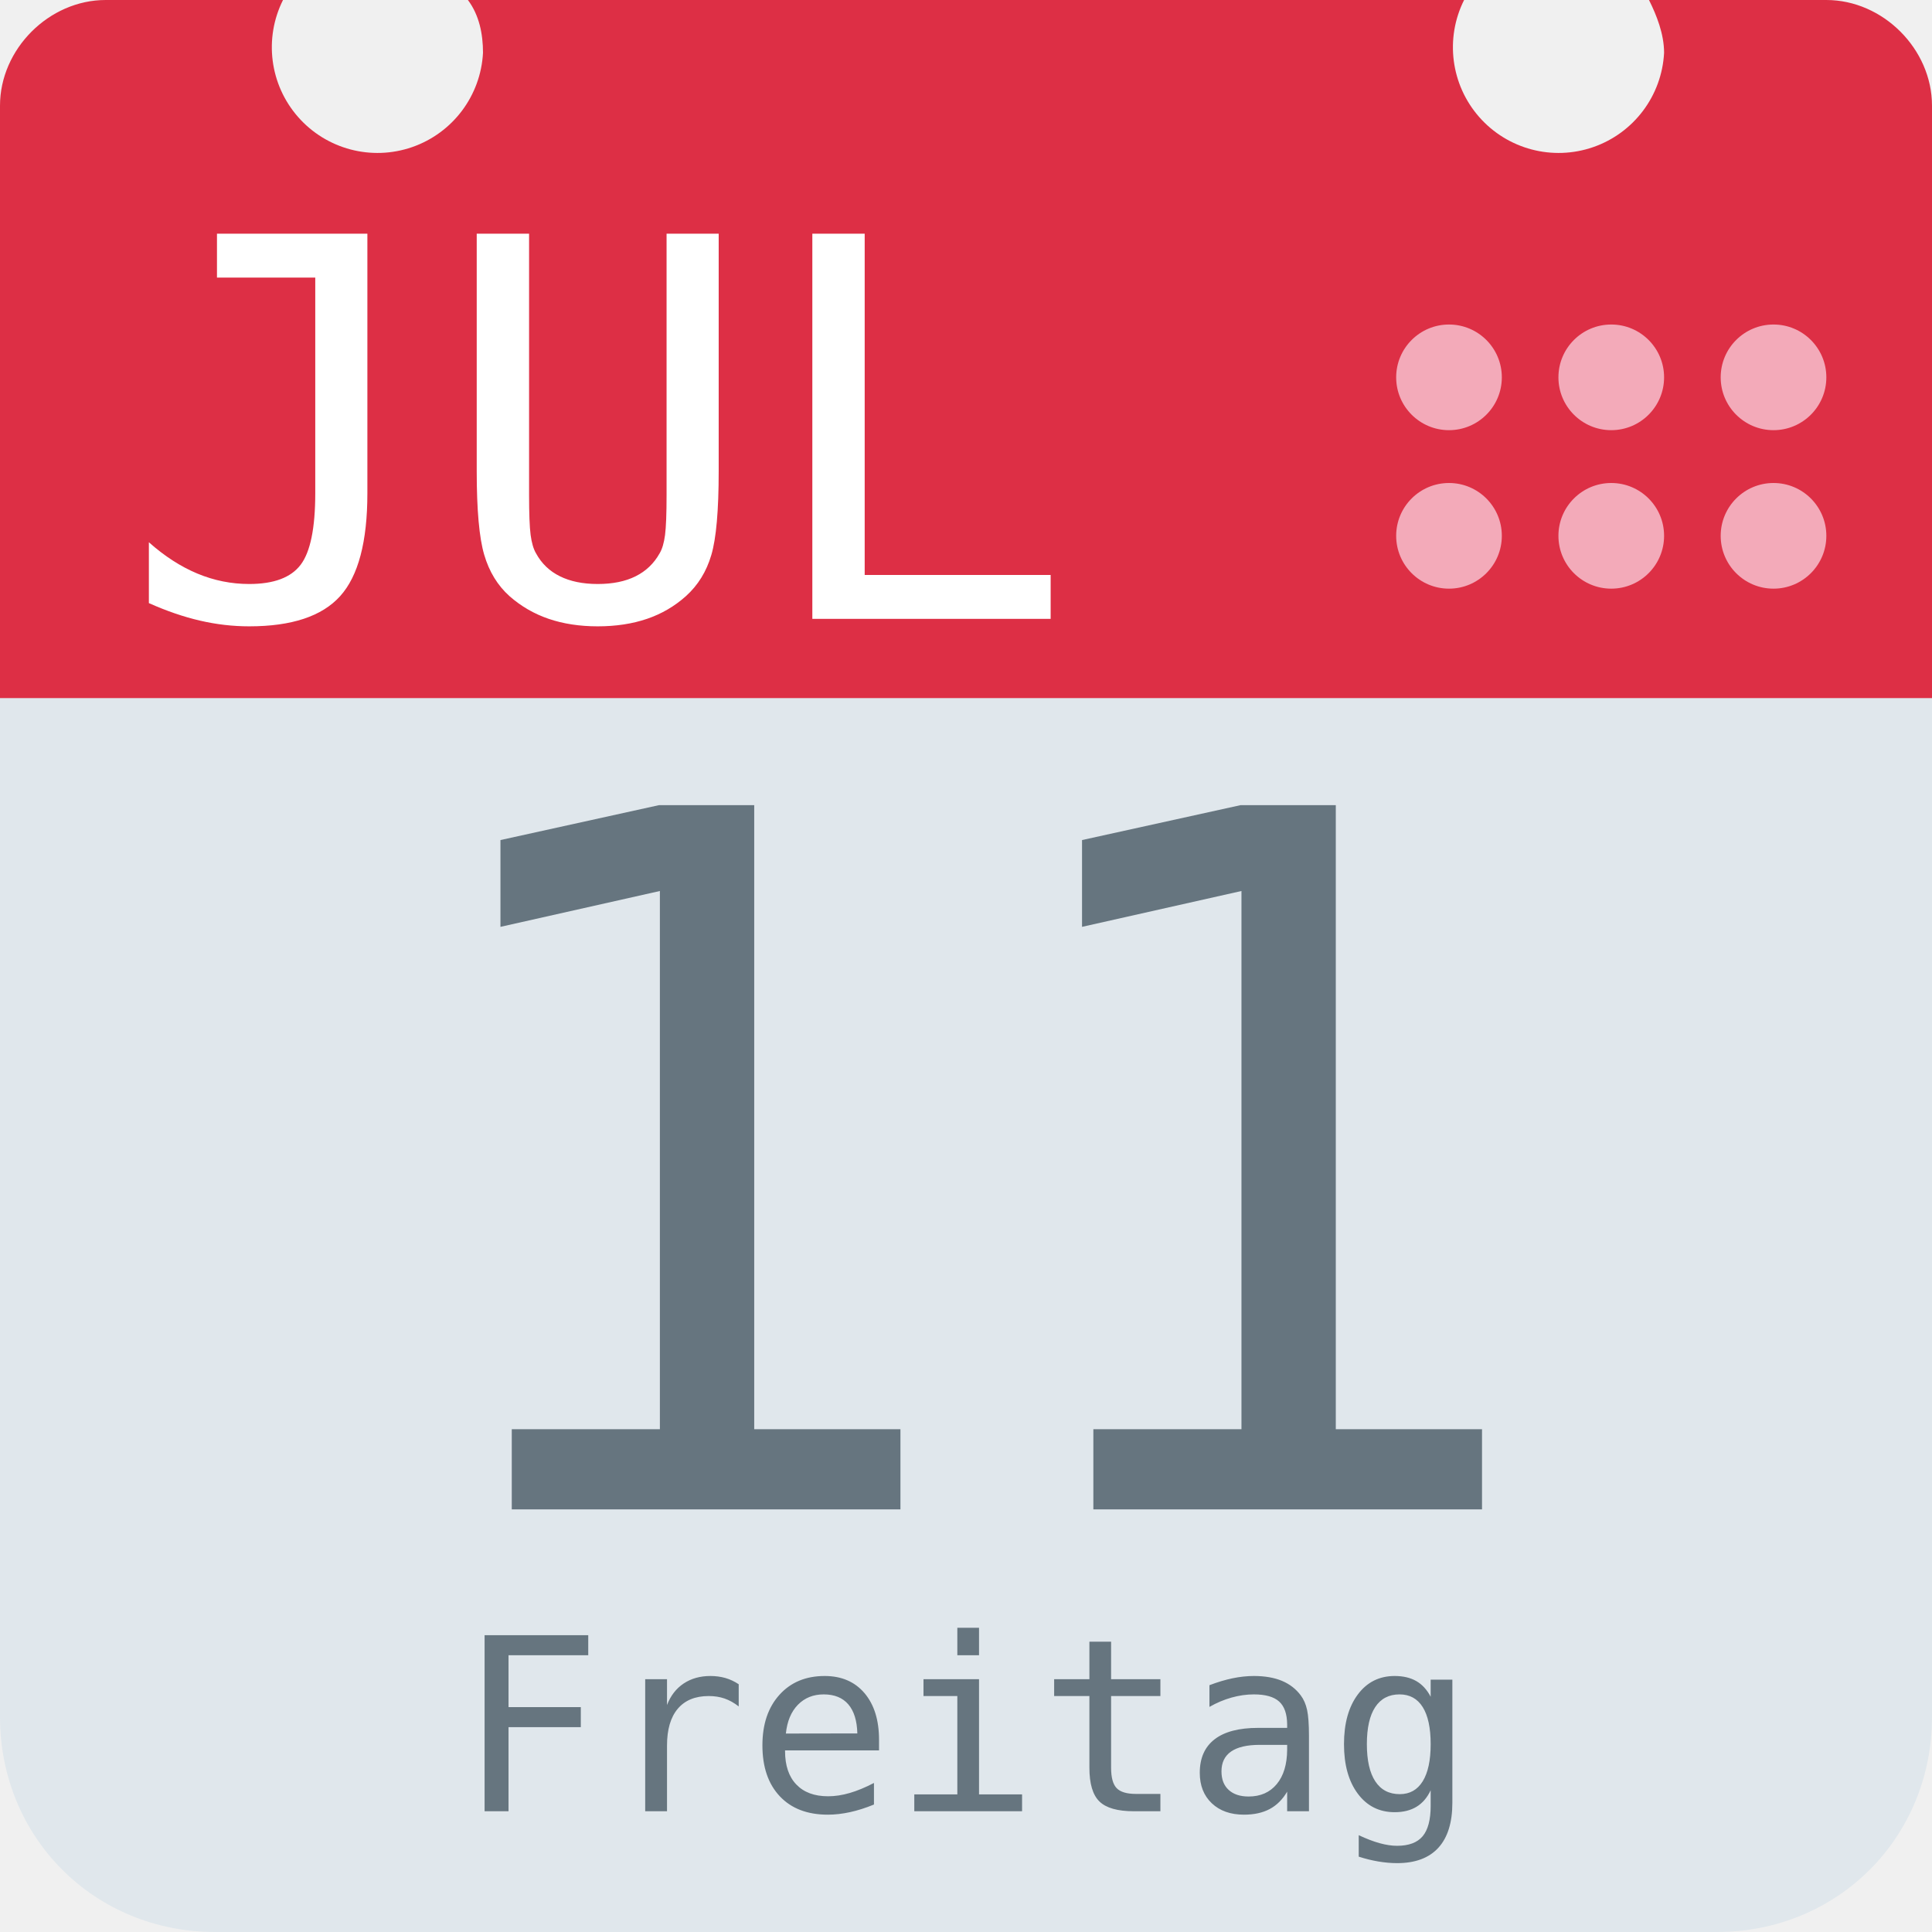
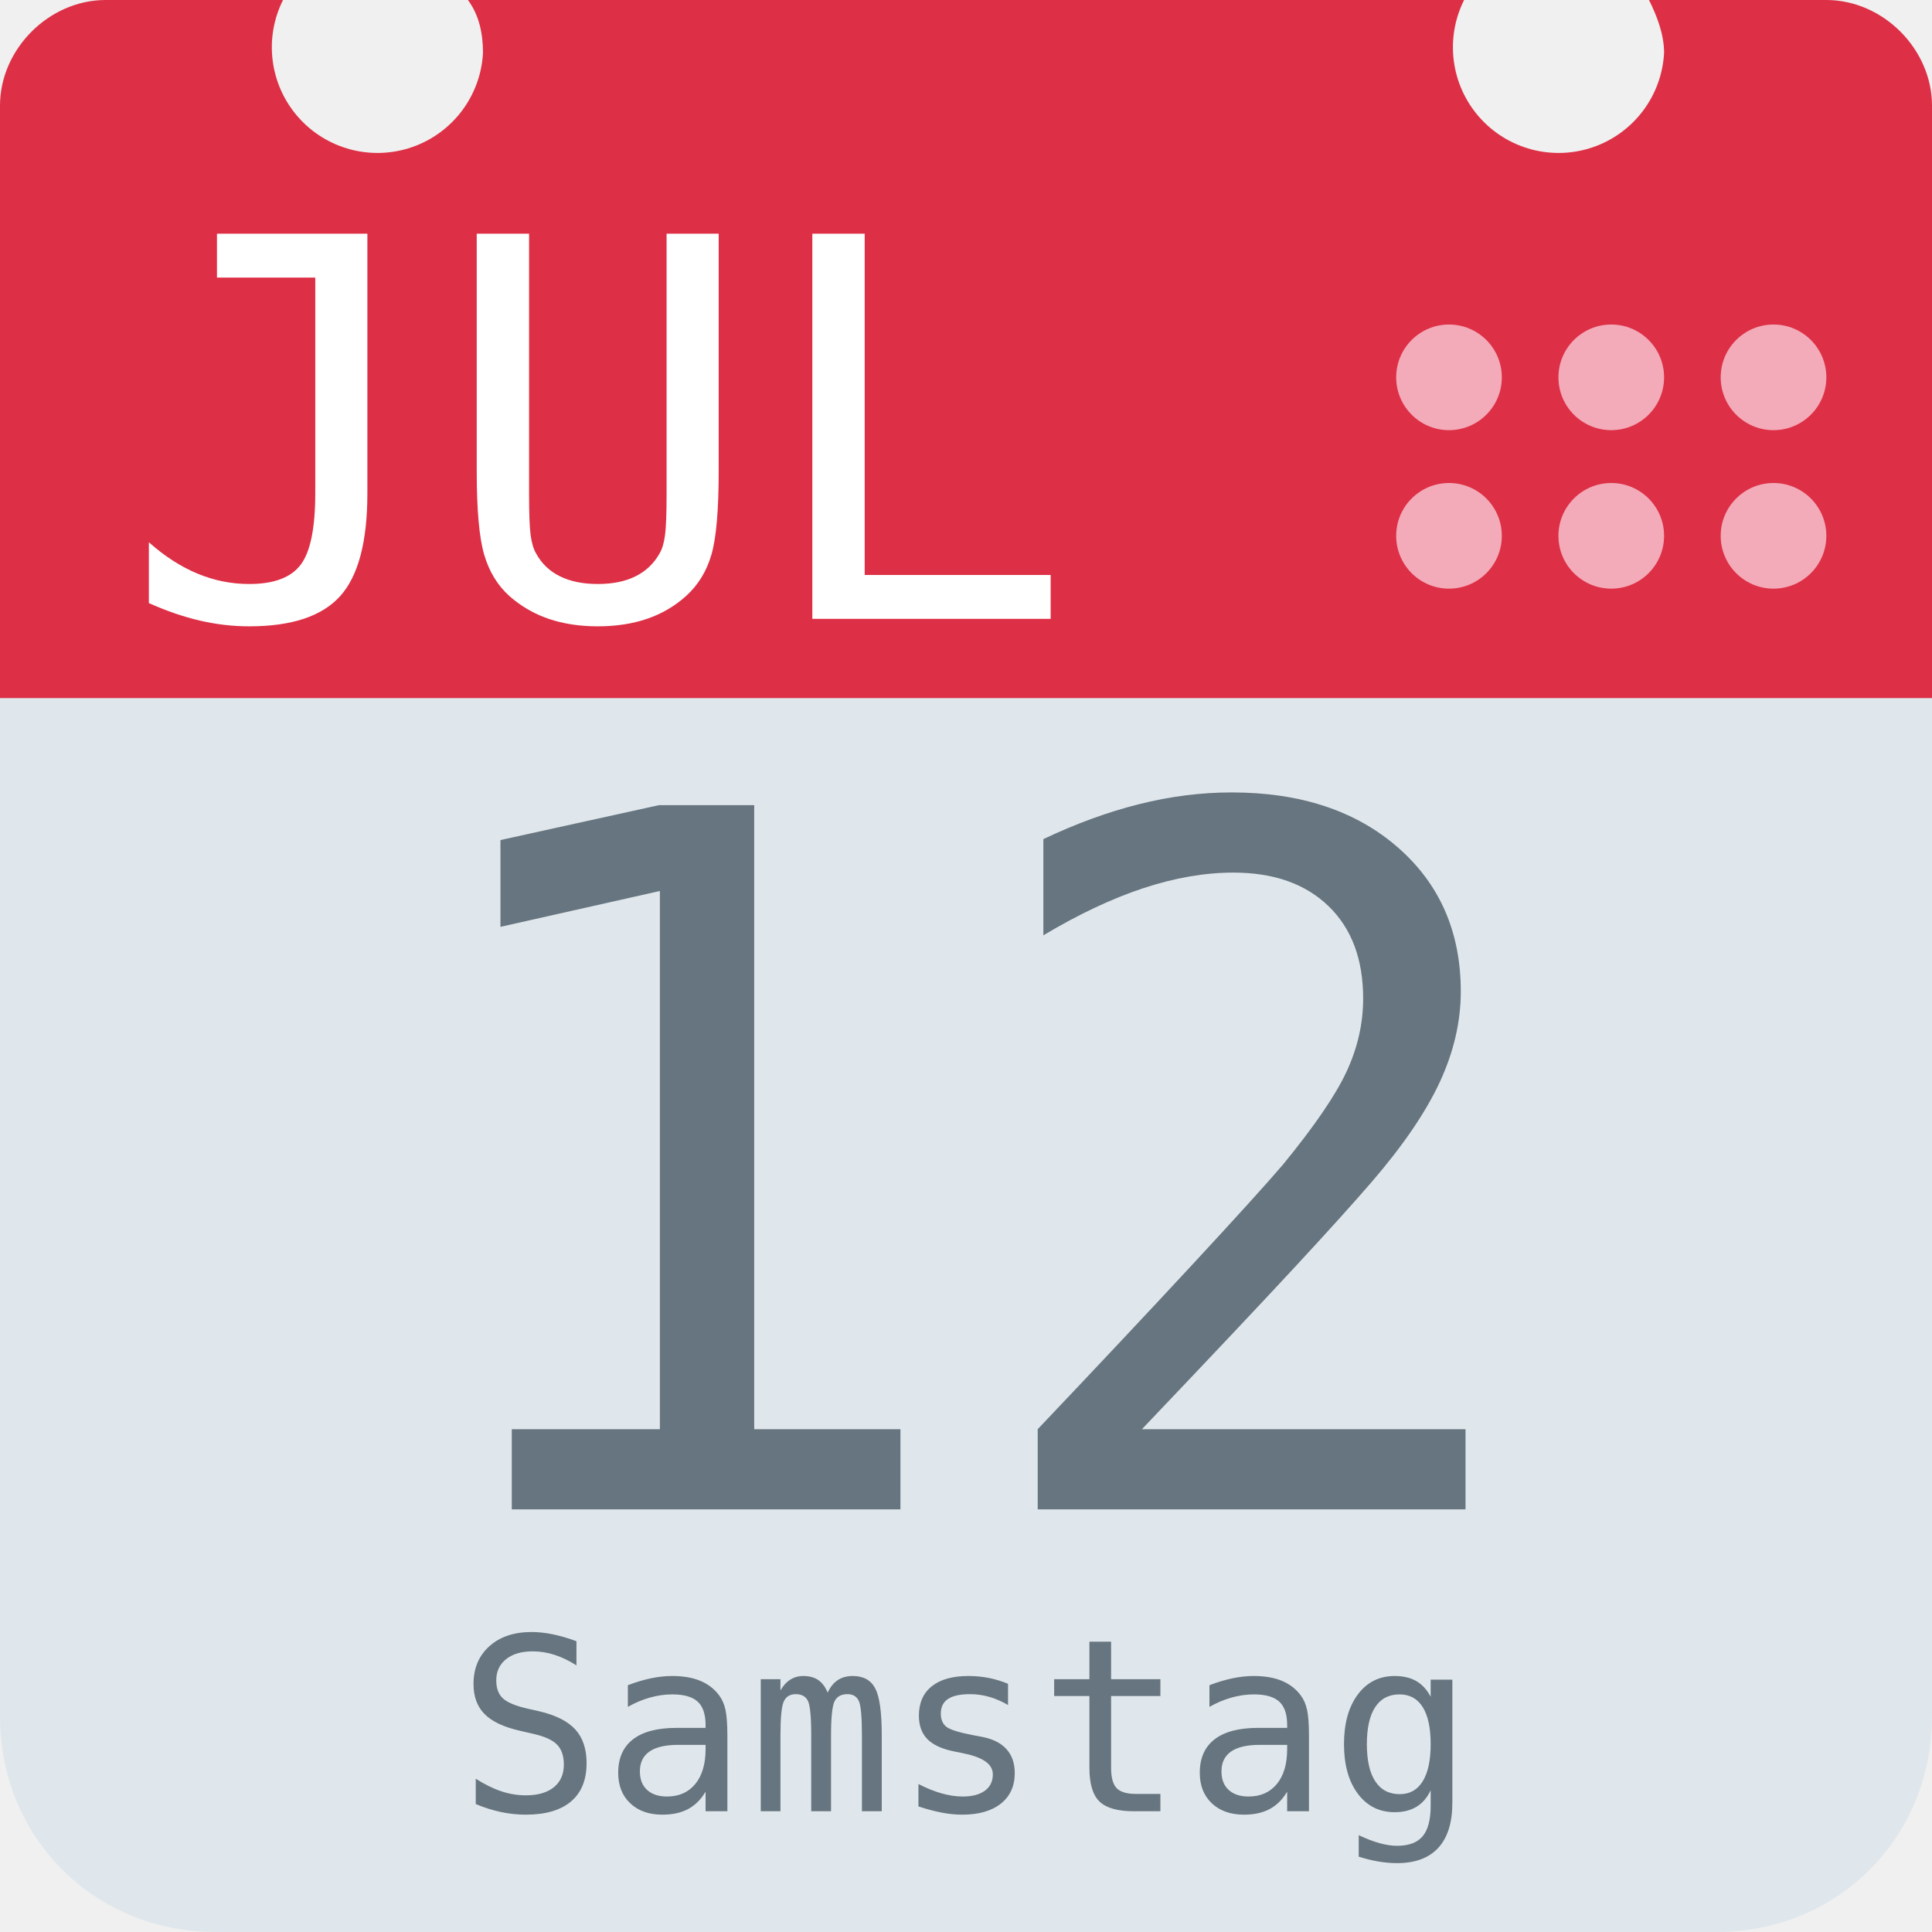
<svg xmlns="http://www.w3.org/2000/svg" aria-label="Calendar" role="img" viewBox="0 0 512 512">
  <path d="M512 455c0 32-25 57-57 57H57c-32 0-57-25-57-57V128c0-31 25-57 57-57h398c32 0 57 26 57 57z" fill="#e0e7ec" />
  <path d="M484 0h-47c2 4 4 9 4 14a28 28 0 1 1-53-14H124c3 4 4 9 4 14A28 28 0 1 1 75 0H28C13 0 0 13 0 28v157h512V28c0-15-13-28-28-28z" fill="#dd2f45" />
  <g fill="#f3aab9">
    <circle cx="470" cy="142" r="14" />
    <circle cx="470" cy="100" r="14" />
    <circle cx="427" cy="142" r="14" />
    <circle cx="427" cy="100" r="14" />
    <circle cx="384" cy="142" r="14" />
    <circle cx="384" cy="100" r="14" />
  </g>
  <text id="month" x="32" y="164" fill="#fff" font-family="monospace" font-size="140px" style="text-anchor: left">JUL</text>
-   <text id="day" x="256" y="400" fill="#66757f" font-family="monospace" font-size="256px" style="text-anchor: middle">11</text>
-   <text id="weekday" x="256" y="480" fill="#66757f" font-family="monospace" font-size="64px" style="text-anchor: middle">Freitag</text>
+   <text id="day" x="256" y="400" fill="#66757f" font-family="monospace" font-size="256px" style="text-anchor: middle">12</text>
+   <text id="weekday" x="256" y="480" fill="#66757f" font-family="monospace" font-size="64px" style="text-anchor: middle">Samstag</text>
</svg>
